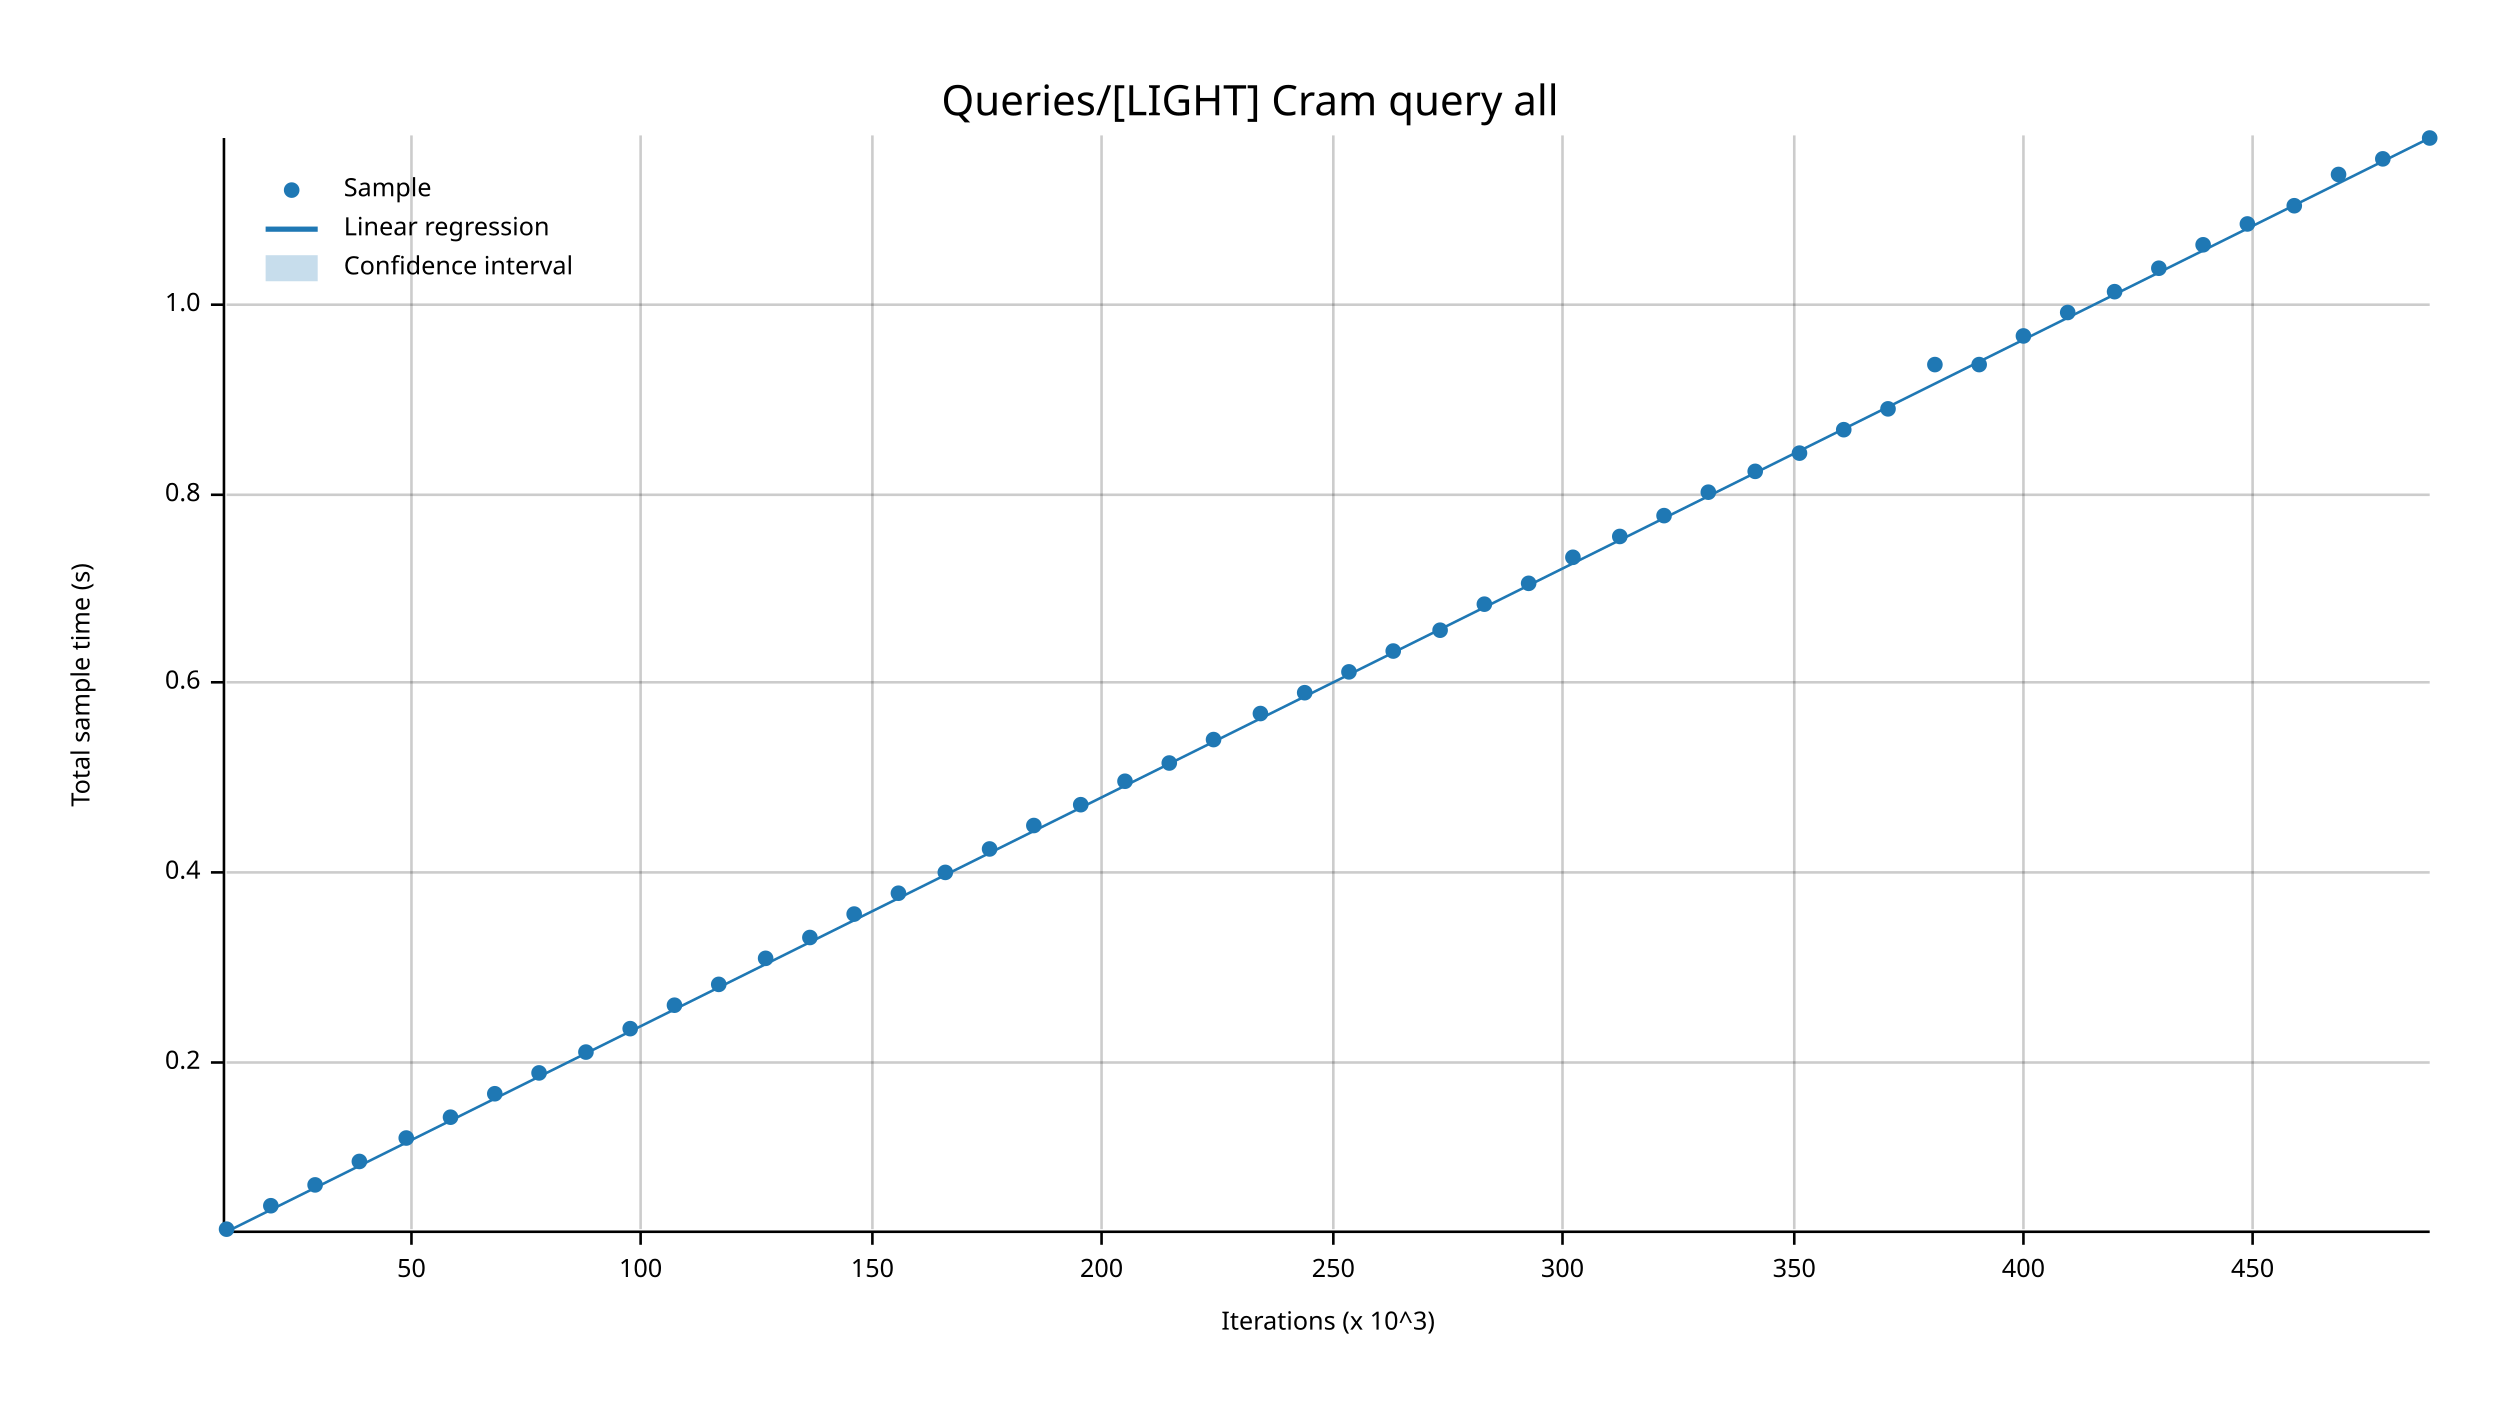
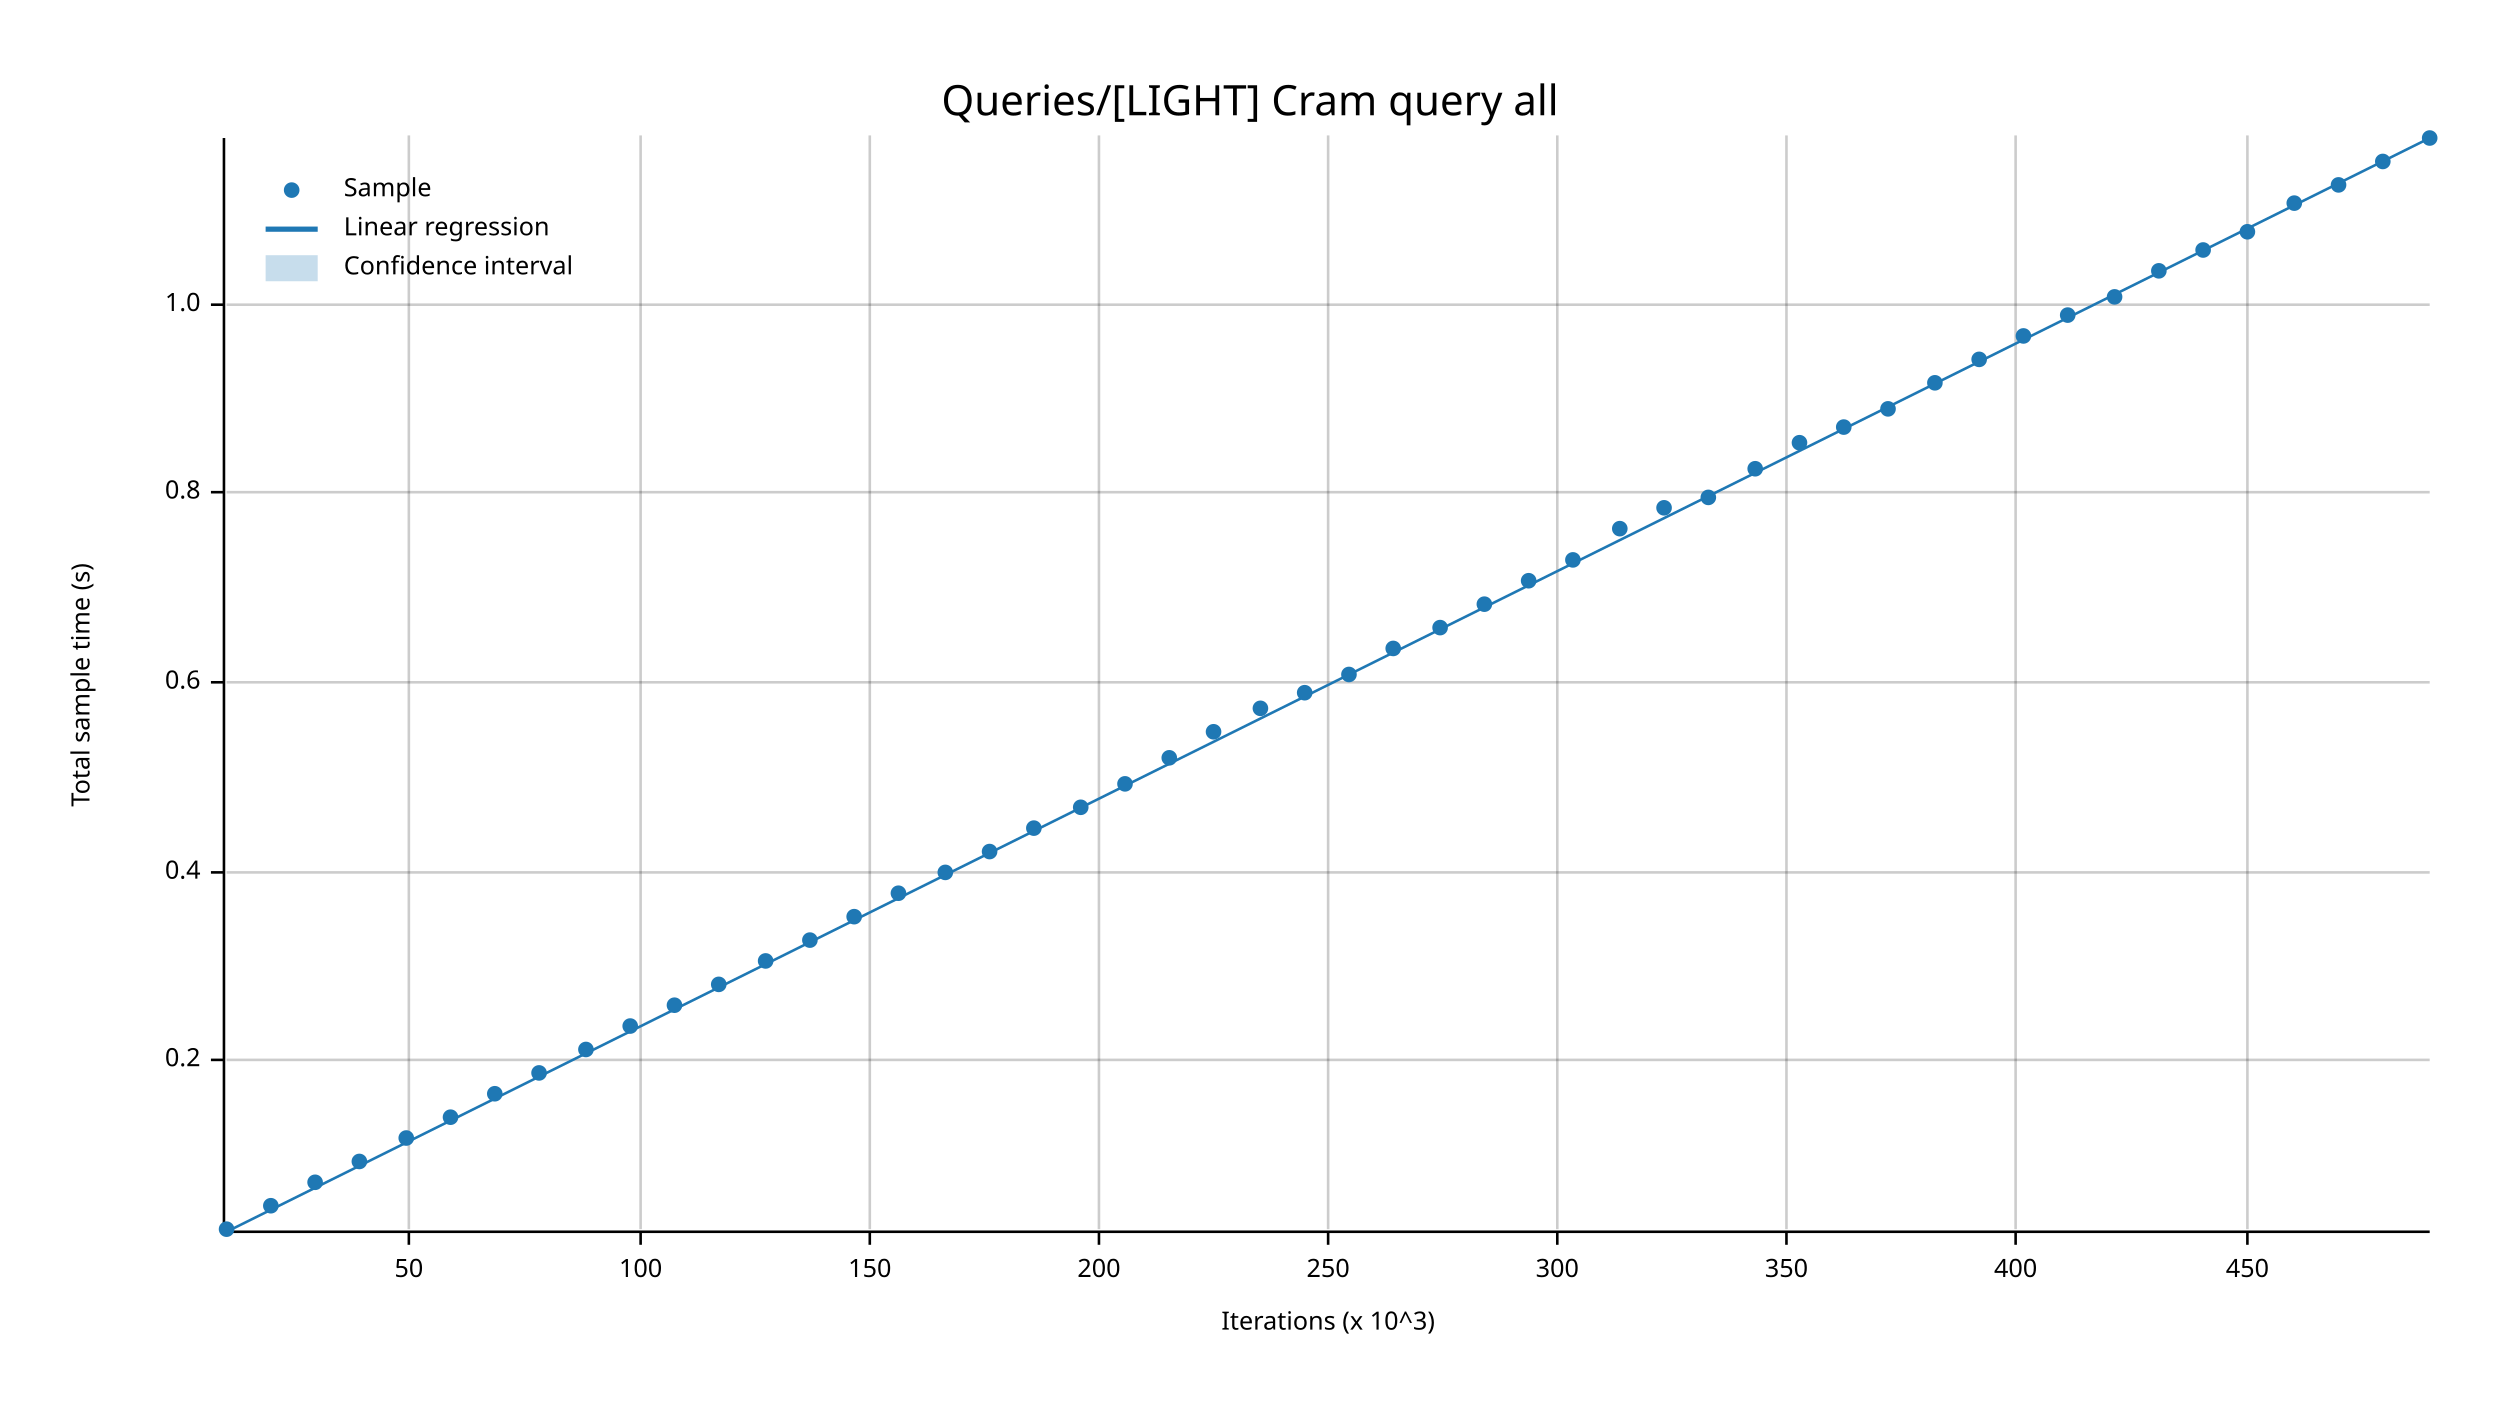
<svg xmlns="http://www.w3.org/2000/svg" width="960" height="540" viewBox="0 0 960 540">
  <text x="480" y="32" dy="0.76em" text-anchor="middle" font-family="sans-serif" font-size="16.129" opacity="1" fill="#000000">
Queries/[LIGHT] Cram query all
</text>
  <text x="27" y="263" dy="0.76em" text-anchor="middle" font-family="sans-serif" font-size="9.677" opacity="1" fill="#000000" transform="rotate(270, 27, 263)">
Total sample time (s)
</text>
  <text x="510" y="513" dy="-0.5ex" text-anchor="middle" font-family="sans-serif" font-size="9.677" opacity="1" fill="#000000">
Iterations (x 10^3)
</text>
-   <line opacity="0.2" stroke="#000000" stroke-width="1" x1="158" y1="472" x2="158" y2="52" />
+   <line opacity="0.2" stroke="#000000" stroke-width="1" x1="157" y1="472" x2="157" y2="52" />
  <line opacity="0.2" stroke="#000000" stroke-width="1" x1="246" y1="472" x2="246" y2="52" />
-   <line opacity="0.2" stroke="#000000" stroke-width="1" x1="335" y1="472" x2="335" y2="52" />
-   <line opacity="0.2" stroke="#000000" stroke-width="1" x1="423" y1="472" x2="423" y2="52" />
-   <line opacity="0.2" stroke="#000000" stroke-width="1" x1="512" y1="472" x2="512" y2="52" />
-   <line opacity="0.2" stroke="#000000" stroke-width="1" x1="600" y1="472" x2="600" y2="52" />
-   <line opacity="0.2" stroke="#000000" stroke-width="1" x1="689" y1="472" x2="689" y2="52" />
-   <line opacity="0.2" stroke="#000000" stroke-width="1" x1="777" y1="472" x2="777" y2="52" />
-   <line opacity="0.2" stroke="#000000" stroke-width="1" x1="865" y1="472" x2="865" y2="52" />
-   <line opacity="0.2" stroke="#000000" stroke-width="1" x1="87" y1="408" x2="933" y2="408" />
+   <line opacity="0.2" stroke="#000000" stroke-width="1" x1="334" y1="472" x2="334" y2="52" />
+   <line opacity="0.2" stroke="#000000" stroke-width="1" x1="422" y1="472" x2="422" y2="52" />
+   <line opacity="0.2" stroke="#000000" stroke-width="1" x1="510" y1="472" x2="510" y2="52" />
+   <line opacity="0.2" stroke="#000000" stroke-width="1" x1="598" y1="472" x2="598" y2="52" />
+   <line opacity="0.2" stroke="#000000" stroke-width="1" x1="686" y1="472" x2="686" y2="52" />
+   <line opacity="0.2" stroke="#000000" stroke-width="1" x1="774" y1="472" x2="774" y2="52" />
+   <line opacity="0.2" stroke="#000000" stroke-width="1" x1="863" y1="472" x2="863" y2="52" />
+   <line opacity="0.2" stroke="#000000" stroke-width="1" x1="87" y1="407" x2="933" y2="407" />
  <line opacity="0.2" stroke="#000000" stroke-width="1" x1="87" y1="335" x2="933" y2="335" />
  <line opacity="0.2" stroke="#000000" stroke-width="1" x1="87" y1="262" x2="933" y2="262" />
-   <line opacity="0.2" stroke="#000000" stroke-width="1" x1="87" y1="190" x2="933" y2="190" />
+   <line opacity="0.2" stroke="#000000" stroke-width="1" x1="87" y1="189" x2="933" y2="189" />
  <line opacity="0.2" stroke="#000000" stroke-width="1" x1="87" y1="117" x2="933" y2="117" />
  <polyline fill="none" opacity="1" stroke="#000000" stroke-width="1" points="86,53 86,473 " />
-   <text x="77" y="408" dy="0.5ex" text-anchor="end" font-family="sans-serif" font-size="9.677" opacity="1" fill="#000000">
+   <text x="77" y="407" dy="0.5ex" text-anchor="end" font-family="sans-serif" font-size="9.677" opacity="1" fill="#000000">
0.2
</text>
-   <polyline fill="none" opacity="1" stroke="#000000" stroke-width="1" points="81,408 86,408 " />
+   <polyline fill="none" opacity="1" stroke="#000000" stroke-width="1" points="81,407 86,407 " />
  <text x="77" y="335" dy="0.5ex" text-anchor="end" font-family="sans-serif" font-size="9.677" opacity="1" fill="#000000">
0.4
</text>
  <polyline fill="none" opacity="1" stroke="#000000" stroke-width="1" points="81,335 86,335 " />
  <text x="77" y="262" dy="0.5ex" text-anchor="end" font-family="sans-serif" font-size="9.677" opacity="1" fill="#000000">
0.6
</text>
  <polyline fill="none" opacity="1" stroke="#000000" stroke-width="1" points="81,262 86,262 " />
-   <text x="77" y="190" dy="0.5ex" text-anchor="end" font-family="sans-serif" font-size="9.677" opacity="1" fill="#000000">
+   <text x="77" y="189" dy="0.5ex" text-anchor="end" font-family="sans-serif" font-size="9.677" opacity="1" fill="#000000">
0.8
</text>
-   <polyline fill="none" opacity="1" stroke="#000000" stroke-width="1" points="81,190 86,190 " />
+   <polyline fill="none" opacity="1" stroke="#000000" stroke-width="1" points="81,189 86,189 " />
  <text x="77" y="117" dy="0.5ex" text-anchor="end" font-family="sans-serif" font-size="9.677" opacity="1" fill="#000000">
1.0
</text>
  <polyline fill="none" opacity="1" stroke="#000000" stroke-width="1" points="81,117 86,117 " />
  <polyline fill="none" opacity="1" stroke="#000000" stroke-width="1" points="87,473 933,473 " />
-   <text x="158" y="483" dy="0.76em" text-anchor="middle" font-family="sans-serif" font-size="9.677" opacity="1" fill="#000000">
+   <text x="157" y="483" dy="0.76em" text-anchor="middle" font-family="sans-serif" font-size="9.677" opacity="1" fill="#000000">
50
</text>
-   <polyline fill="none" opacity="1" stroke="#000000" stroke-width="1" points="158,473 158,478 " />
+   <polyline fill="none" opacity="1" stroke="#000000" stroke-width="1" points="157,473 157,478 " />
  <text x="246" y="483" dy="0.76em" text-anchor="middle" font-family="sans-serif" font-size="9.677" opacity="1" fill="#000000">
100
</text>
  <polyline fill="none" opacity="1" stroke="#000000" stroke-width="1" points="246,473 246,478 " />
-   <text x="335" y="483" dy="0.76em" text-anchor="middle" font-family="sans-serif" font-size="9.677" opacity="1" fill="#000000">
+   <text x="334" y="483" dy="0.76em" text-anchor="middle" font-family="sans-serif" font-size="9.677" opacity="1" fill="#000000">
150
</text>
-   <polyline fill="none" opacity="1" stroke="#000000" stroke-width="1" points="335,473 335,478 " />
-   <text x="423" y="483" dy="0.76em" text-anchor="middle" font-family="sans-serif" font-size="9.677" opacity="1" fill="#000000">
+   <polyline fill="none" opacity="1" stroke="#000000" stroke-width="1" points="334,473 334,478 " />
+   <text x="422" y="483" dy="0.76em" text-anchor="middle" font-family="sans-serif" font-size="9.677" opacity="1" fill="#000000">
200
</text>
-   <polyline fill="none" opacity="1" stroke="#000000" stroke-width="1" points="423,473 423,478 " />
-   <text x="512" y="483" dy="0.76em" text-anchor="middle" font-family="sans-serif" font-size="9.677" opacity="1" fill="#000000">
+   <polyline fill="none" opacity="1" stroke="#000000" stroke-width="1" points="422,473 422,478 " />
+   <text x="510" y="483" dy="0.76em" text-anchor="middle" font-family="sans-serif" font-size="9.677" opacity="1" fill="#000000">
250
</text>
-   <polyline fill="none" opacity="1" stroke="#000000" stroke-width="1" points="512,473 512,478 " />
-   <text x="600" y="483" dy="0.76em" text-anchor="middle" font-family="sans-serif" font-size="9.677" opacity="1" fill="#000000">
+   <polyline fill="none" opacity="1" stroke="#000000" stroke-width="1" points="510,473 510,478 " />
+   <text x="598" y="483" dy="0.76em" text-anchor="middle" font-family="sans-serif" font-size="9.677" opacity="1" fill="#000000">
300
</text>
-   <polyline fill="none" opacity="1" stroke="#000000" stroke-width="1" points="600,473 600,478 " />
-   <text x="689" y="483" dy="0.76em" text-anchor="middle" font-family="sans-serif" font-size="9.677" opacity="1" fill="#000000">
+   <polyline fill="none" opacity="1" stroke="#000000" stroke-width="1" points="598,473 598,478 " />
+   <text x="686" y="483" dy="0.76em" text-anchor="middle" font-family="sans-serif" font-size="9.677" opacity="1" fill="#000000">
350
</text>
-   <polyline fill="none" opacity="1" stroke="#000000" stroke-width="1" points="689,473 689,478 " />
-   <text x="777" y="483" dy="0.76em" text-anchor="middle" font-family="sans-serif" font-size="9.677" opacity="1" fill="#000000">
+   <polyline fill="none" opacity="1" stroke="#000000" stroke-width="1" points="686,473 686,478 " />
+   <text x="774" y="483" dy="0.76em" text-anchor="middle" font-family="sans-serif" font-size="9.677" opacity="1" fill="#000000">
400
</text>
-   <polyline fill="none" opacity="1" stroke="#000000" stroke-width="1" points="777,473 777,478 " />
-   <text x="865" y="483" dy="0.76em" text-anchor="middle" font-family="sans-serif" font-size="9.677" opacity="1" fill="#000000">
+   <polyline fill="none" opacity="1" stroke="#000000" stroke-width="1" points="774,473 774,478 " />
+   <text x="863" y="483" dy="0.76em" text-anchor="middle" font-family="sans-serif" font-size="9.677" opacity="1" fill="#000000">
450
</text>
-   <polyline fill="none" opacity="1" stroke="#000000" stroke-width="1" points="865,473 865,478 " />
+   <polyline fill="none" opacity="1" stroke="#000000" stroke-width="1" points="863,473 863,478 " />
  <circle cx="87" cy="472" r="3" opacity="1" fill="#1F78B4" stroke="none" stroke-width="1" />
  <circle cx="104" cy="463" r="3" opacity="1" fill="#1F78B4" stroke="none" stroke-width="1" />
-   <circle cx="121" cy="455" r="3" opacity="1" fill="#1F78B4" stroke="none" stroke-width="1" />
+   <circle cx="121" cy="454" r="3" opacity="1" fill="#1F78B4" stroke="none" stroke-width="1" />
  <circle cx="138" cy="446" r="3" opacity="1" fill="#1F78B4" stroke="none" stroke-width="1" />
  <circle cx="156" cy="437" r="3" opacity="1" fill="#1F78B4" stroke="none" stroke-width="1" />
  <circle cx="173" cy="429" r="3" opacity="1" fill="#1F78B4" stroke="none" stroke-width="1" />
  <circle cx="190" cy="420" r="3" opacity="1" fill="#1F78B4" stroke="none" stroke-width="1" />
  <circle cx="207" cy="412" r="3" opacity="1" fill="#1F78B4" stroke="none" stroke-width="1" />
-   <circle cx="225" cy="404" r="3" opacity="1" fill="#1F78B4" stroke="none" stroke-width="1" />
-   <circle cx="242" cy="395" r="3" opacity="1" fill="#1F78B4" stroke="none" stroke-width="1" />
+   <circle cx="225" cy="403" r="3" opacity="1" fill="#1F78B4" stroke="none" stroke-width="1" />
+   <circle cx="242" cy="394" r="3" opacity="1" fill="#1F78B4" stroke="none" stroke-width="1" />
  <circle cx="259" cy="386" r="3" opacity="1" fill="#1F78B4" stroke="none" stroke-width="1" />
  <circle cx="276" cy="378" r="3" opacity="1" fill="#1F78B4" stroke="none" stroke-width="1" />
-   <circle cx="294" cy="368" r="3" opacity="1" fill="#1F78B4" stroke="none" stroke-width="1" />
-   <circle cx="311" cy="360" r="3" opacity="1" fill="#1F78B4" stroke="none" stroke-width="1" />
-   <circle cx="328" cy="351" r="3" opacity="1" fill="#1F78B4" stroke="none" stroke-width="1" />
+   <circle cx="294" cy="369" r="3" opacity="1" fill="#1F78B4" stroke="none" stroke-width="1" />
+   <circle cx="311" cy="361" r="3" opacity="1" fill="#1F78B4" stroke="none" stroke-width="1" />
+   <circle cx="328" cy="352" r="3" opacity="1" fill="#1F78B4" stroke="none" stroke-width="1" />
  <circle cx="345" cy="343" r="3" opacity="1" fill="#1F78B4" stroke="none" stroke-width="1" />
  <circle cx="363" cy="335" r="3" opacity="1" fill="#1F78B4" stroke="none" stroke-width="1" />
-   <circle cx="380" cy="326" r="3" opacity="1" fill="#1F78B4" stroke="none" stroke-width="1" />
-   <circle cx="397" cy="317" r="3" opacity="1" fill="#1F78B4" stroke="none" stroke-width="1" />
-   <circle cx="415" cy="309" r="3" opacity="1" fill="#1F78B4" stroke="none" stroke-width="1" />
-   <circle cx="432" cy="300" r="3" opacity="1" fill="#1F78B4" stroke="none" stroke-width="1" />
-   <circle cx="449" cy="293" r="3" opacity="1" fill="#1F78B4" stroke="none" stroke-width="1" />
-   <circle cx="466" cy="284" r="3" opacity="1" fill="#1F78B4" stroke="none" stroke-width="1" />
-   <circle cx="484" cy="274" r="3" opacity="1" fill="#1F78B4" stroke="none" stroke-width="1" />
+   <circle cx="380" cy="327" r="3" opacity="1" fill="#1F78B4" stroke="none" stroke-width="1" />
+   <circle cx="397" cy="318" r="3" opacity="1" fill="#1F78B4" stroke="none" stroke-width="1" />
+   <circle cx="415" cy="310" r="3" opacity="1" fill="#1F78B4" stroke="none" stroke-width="1" />
+   <circle cx="432" cy="301" r="3" opacity="1" fill="#1F78B4" stroke="none" stroke-width="1" />
+   <circle cx="449" cy="291" r="3" opacity="1" fill="#1F78B4" stroke="none" stroke-width="1" />
+   <circle cx="466" cy="281" r="3" opacity="1" fill="#1F78B4" stroke="none" stroke-width="1" />
+   <circle cx="484" cy="272" r="3" opacity="1" fill="#1F78B4" stroke="none" stroke-width="1" />
  <circle cx="501" cy="266" r="3" opacity="1" fill="#1F78B4" stroke="none" stroke-width="1" />
-   <circle cx="518" cy="258" r="3" opacity="1" fill="#1F78B4" stroke="none" stroke-width="1" />
-   <circle cx="535" cy="250" r="3" opacity="1" fill="#1F78B4" stroke="none" stroke-width="1" />
-   <circle cx="553" cy="242" r="3" opacity="1" fill="#1F78B4" stroke="none" stroke-width="1" />
+   <circle cx="518" cy="259" r="3" opacity="1" fill="#1F78B4" stroke="none" stroke-width="1" />
+   <circle cx="535" cy="249" r="3" opacity="1" fill="#1F78B4" stroke="none" stroke-width="1" />
+   <circle cx="553" cy="241" r="3" opacity="1" fill="#1F78B4" stroke="none" stroke-width="1" />
  <circle cx="570" cy="232" r="3" opacity="1" fill="#1F78B4" stroke="none" stroke-width="1" />
-   <circle cx="587" cy="224" r="3" opacity="1" fill="#1F78B4" stroke="none" stroke-width="1" />
-   <circle cx="604" cy="214" r="3" opacity="1" fill="#1F78B4" stroke="none" stroke-width="1" />
-   <circle cx="622" cy="206" r="3" opacity="1" fill="#1F78B4" stroke="none" stroke-width="1" />
-   <circle cx="639" cy="198" r="3" opacity="1" fill="#1F78B4" stroke="none" stroke-width="1" />
-   <circle cx="656" cy="189" r="3" opacity="1" fill="#1F78B4" stroke="none" stroke-width="1" />
-   <circle cx="674" cy="181" r="3" opacity="1" fill="#1F78B4" stroke="none" stroke-width="1" />
-   <circle cx="691" cy="174" r="3" opacity="1" fill="#1F78B4" stroke="none" stroke-width="1" />
-   <circle cx="708" cy="165" r="3" opacity="1" fill="#1F78B4" stroke="none" stroke-width="1" />
+   <circle cx="587" cy="223" r="3" opacity="1" fill="#1F78B4" stroke="none" stroke-width="1" />
+   <circle cx="604" cy="215" r="3" opacity="1" fill="#1F78B4" stroke="none" stroke-width="1" />
+   <circle cx="622" cy="203" r="3" opacity="1" fill="#1F78B4" stroke="none" stroke-width="1" />
+   <circle cx="639" cy="195" r="3" opacity="1" fill="#1F78B4" stroke="none" stroke-width="1" />
+   <circle cx="656" cy="191" r="3" opacity="1" fill="#1F78B4" stroke="none" stroke-width="1" />
+   <circle cx="674" cy="180" r="3" opacity="1" fill="#1F78B4" stroke="none" stroke-width="1" />
+   <circle cx="691" cy="170" r="3" opacity="1" fill="#1F78B4" stroke="none" stroke-width="1" />
+   <circle cx="708" cy="164" r="3" opacity="1" fill="#1F78B4" stroke="none" stroke-width="1" />
  <circle cx="725" cy="157" r="3" opacity="1" fill="#1F78B4" stroke="none" stroke-width="1" />
-   <circle cx="743" cy="140" r="3" opacity="1" fill="#1F78B4" stroke="none" stroke-width="1" />
-   <circle cx="760" cy="140" r="3" opacity="1" fill="#1F78B4" stroke="none" stroke-width="1" />
+   <circle cx="743" cy="147" r="3" opacity="1" fill="#1F78B4" stroke="none" stroke-width="1" />
+   <circle cx="760" cy="138" r="3" opacity="1" fill="#1F78B4" stroke="none" stroke-width="1" />
  <circle cx="777" cy="129" r="3" opacity="1" fill="#1F78B4" stroke="none" stroke-width="1" />
-   <circle cx="794" cy="120" r="3" opacity="1" fill="#1F78B4" stroke="none" stroke-width="1" />
-   <circle cx="812" cy="112" r="3" opacity="1" fill="#1F78B4" stroke="none" stroke-width="1" />
-   <circle cx="829" cy="103" r="3" opacity="1" fill="#1F78B4" stroke="none" stroke-width="1" />
-   <circle cx="846" cy="94" r="3" opacity="1" fill="#1F78B4" stroke="none" stroke-width="1" />
-   <circle cx="863" cy="86" r="3" opacity="1" fill="#1F78B4" stroke="none" stroke-width="1" />
-   <circle cx="881" cy="79" r="3" opacity="1" fill="#1F78B4" stroke="none" stroke-width="1" />
-   <circle cx="898" cy="67" r="3" opacity="1" fill="#1F78B4" stroke="none" stroke-width="1" />
-   <circle cx="915" cy="61" r="3" opacity="1" fill="#1F78B4" stroke="none" stroke-width="1" />
+   <circle cx="794" cy="121" r="3" opacity="1" fill="#1F78B4" stroke="none" stroke-width="1" />
+   <circle cx="812" cy="114" r="3" opacity="1" fill="#1F78B4" stroke="none" stroke-width="1" />
+   <circle cx="829" cy="104" r="3" opacity="1" fill="#1F78B4" stroke="none" stroke-width="1" />
+   <circle cx="846" cy="96" r="3" opacity="1" fill="#1F78B4" stroke="none" stroke-width="1" />
+   <circle cx="863" cy="89" r="3" opacity="1" fill="#1F78B4" stroke="none" stroke-width="1" />
+   <circle cx="881" cy="78" r="3" opacity="1" fill="#1F78B4" stroke="none" stroke-width="1" />
+   <circle cx="898" cy="71" r="3" opacity="1" fill="#1F78B4" stroke="none" stroke-width="1" />
+   <circle cx="915" cy="62" r="3" opacity="1" fill="#1F78B4" stroke="none" stroke-width="1" />
  <circle cx="933" cy="53" r="3" opacity="1" fill="#1F78B4" stroke="none" stroke-width="1" />
  <polyline fill="none" opacity="1" stroke="#1F78B4" stroke-width="1" points="87,473 933,53 " />
  <polygon opacity="0.25" fill="#1F78B4" points="87,473 933,53 933,53 " />
  <text x="132" y="68" dy="0.76em" text-anchor="start" font-family="sans-serif" font-size="9.677" opacity="1" fill="#000000">
Sample
</text>
  <text x="132" y="83" dy="0.76em" text-anchor="start" font-family="sans-serif" font-size="9.677" opacity="1" fill="#000000">
Linear regression
</text>
  <text x="132" y="98" dy="0.76em" text-anchor="start" font-family="sans-serif" font-size="9.677" opacity="1" fill="#000000">
Confidence interval
</text>
  <circle cx="112" cy="73" r="3" opacity="1" fill="#1F78B4" stroke="none" stroke-width="1" />
  <polyline fill="none" opacity="1" stroke="#1F78B4" stroke-width="2" points="102,88 122,88 " />
  <rect x="102" y="98" width="20" height="10" opacity="0.25" fill="#1F78B4" stroke="none" />
</svg>
